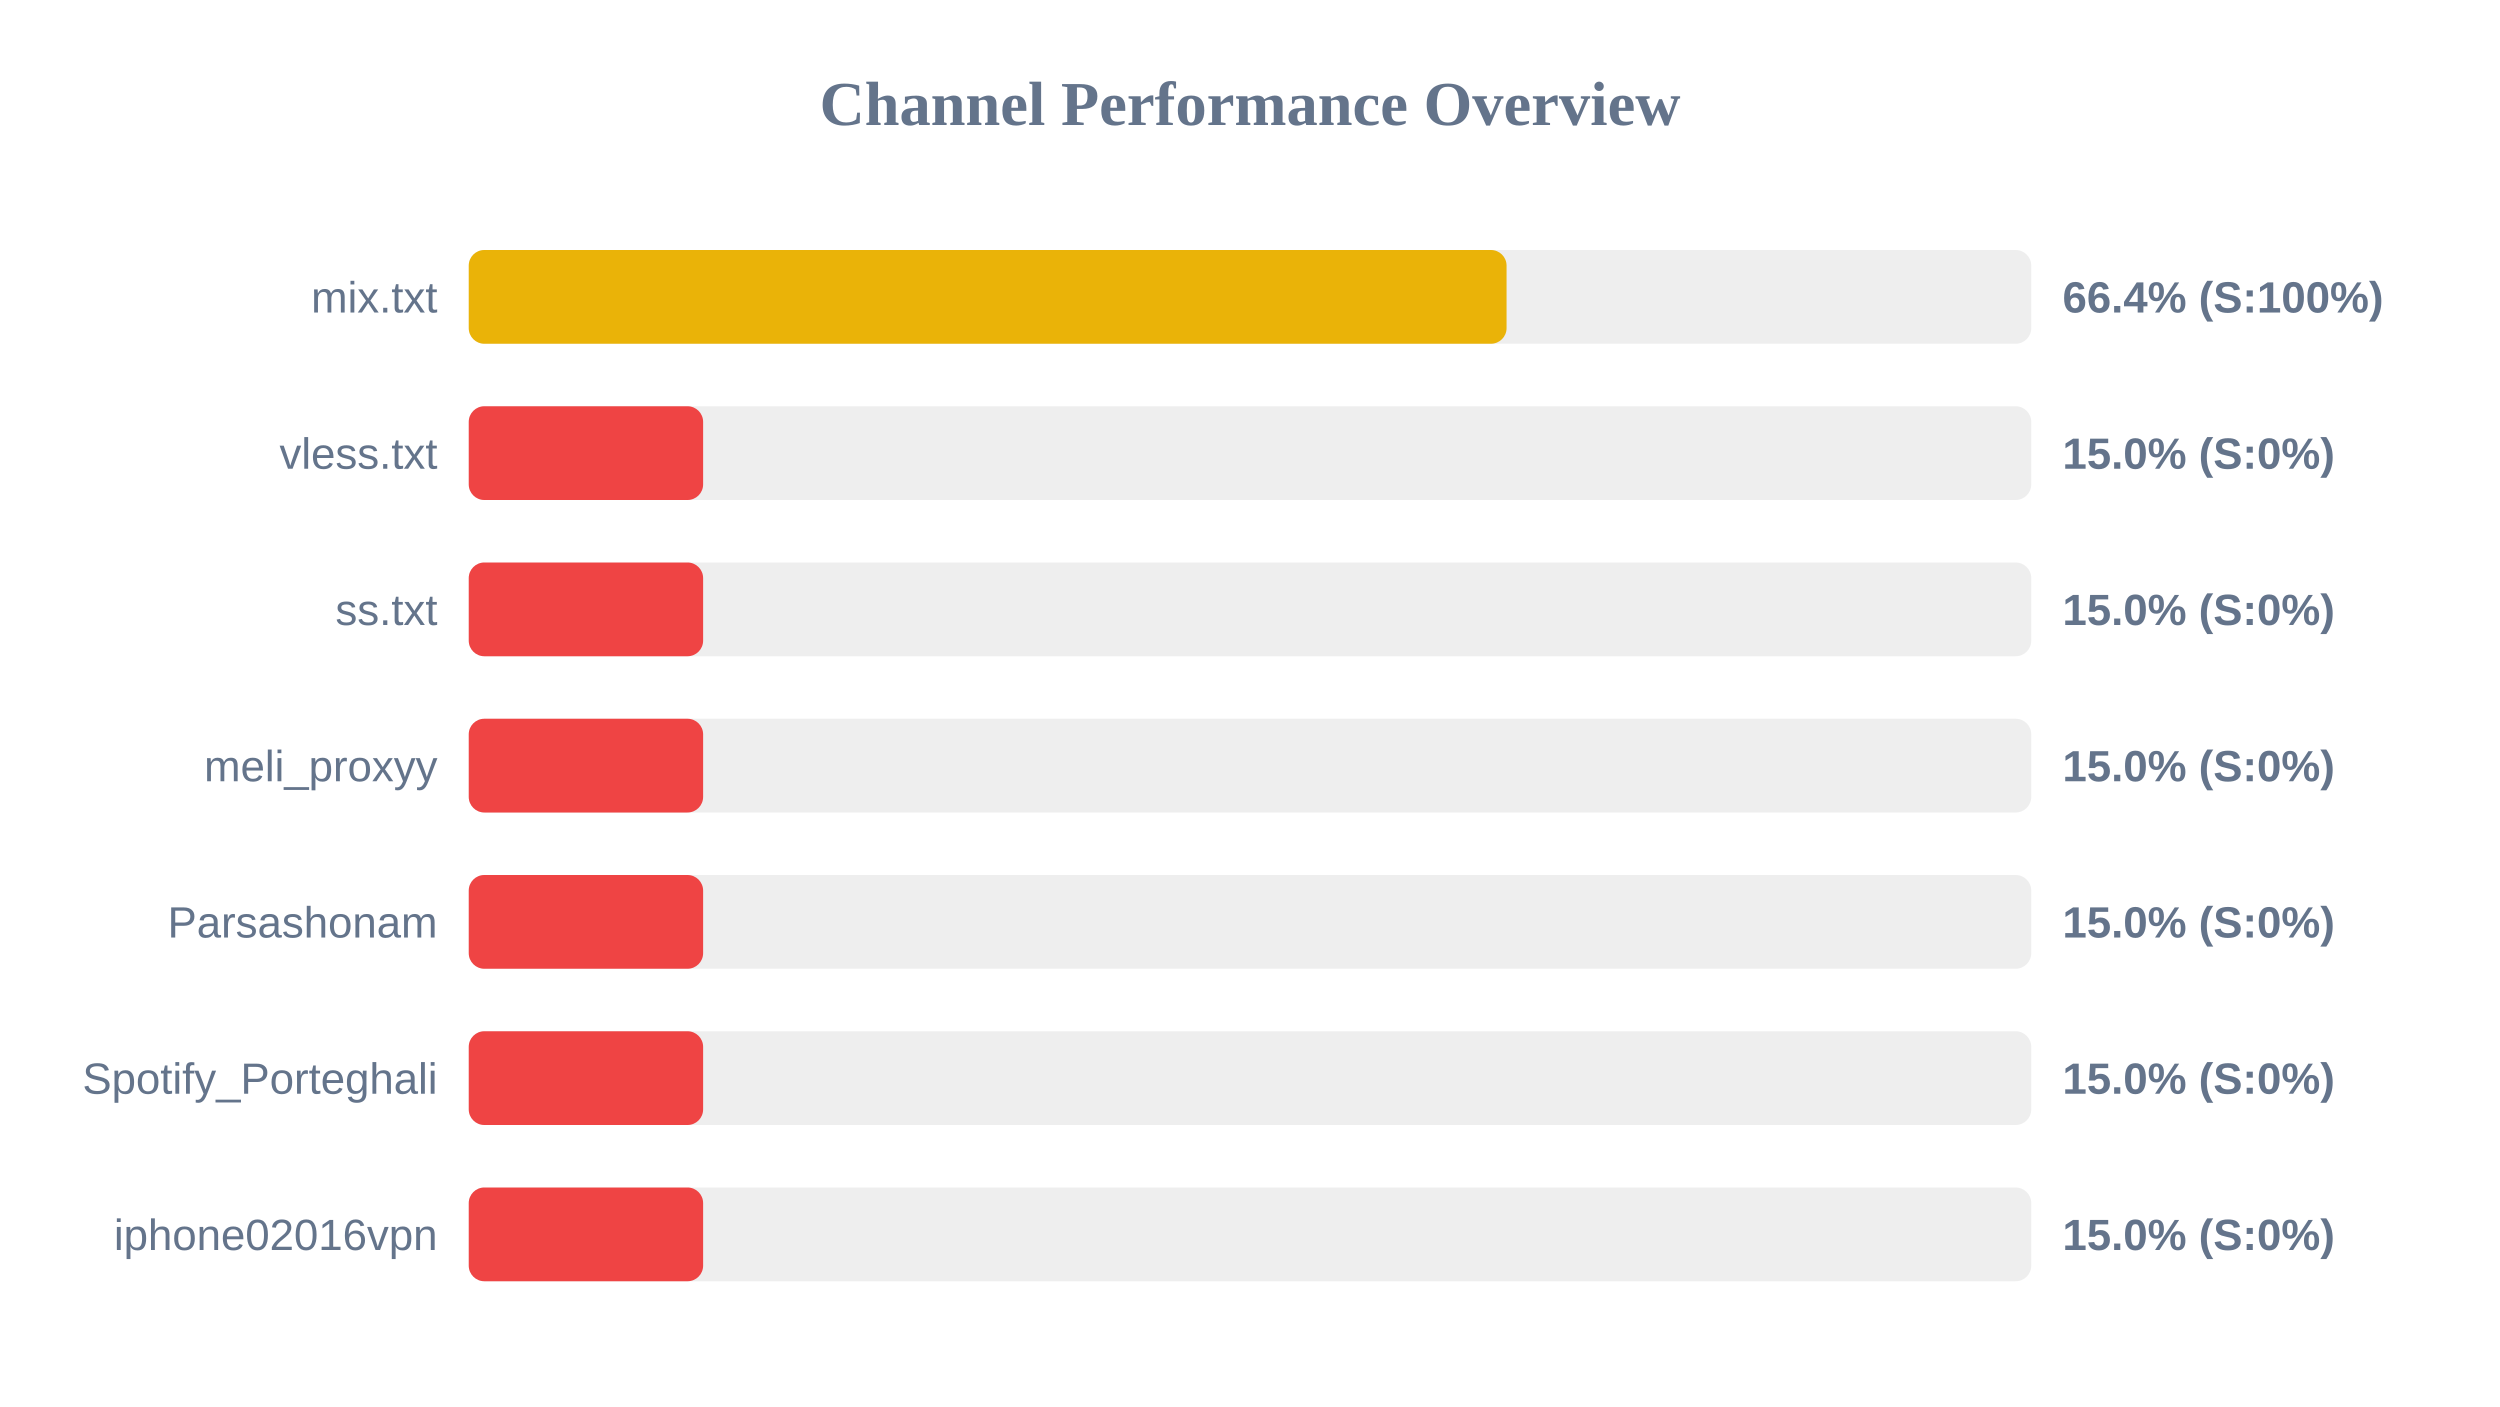
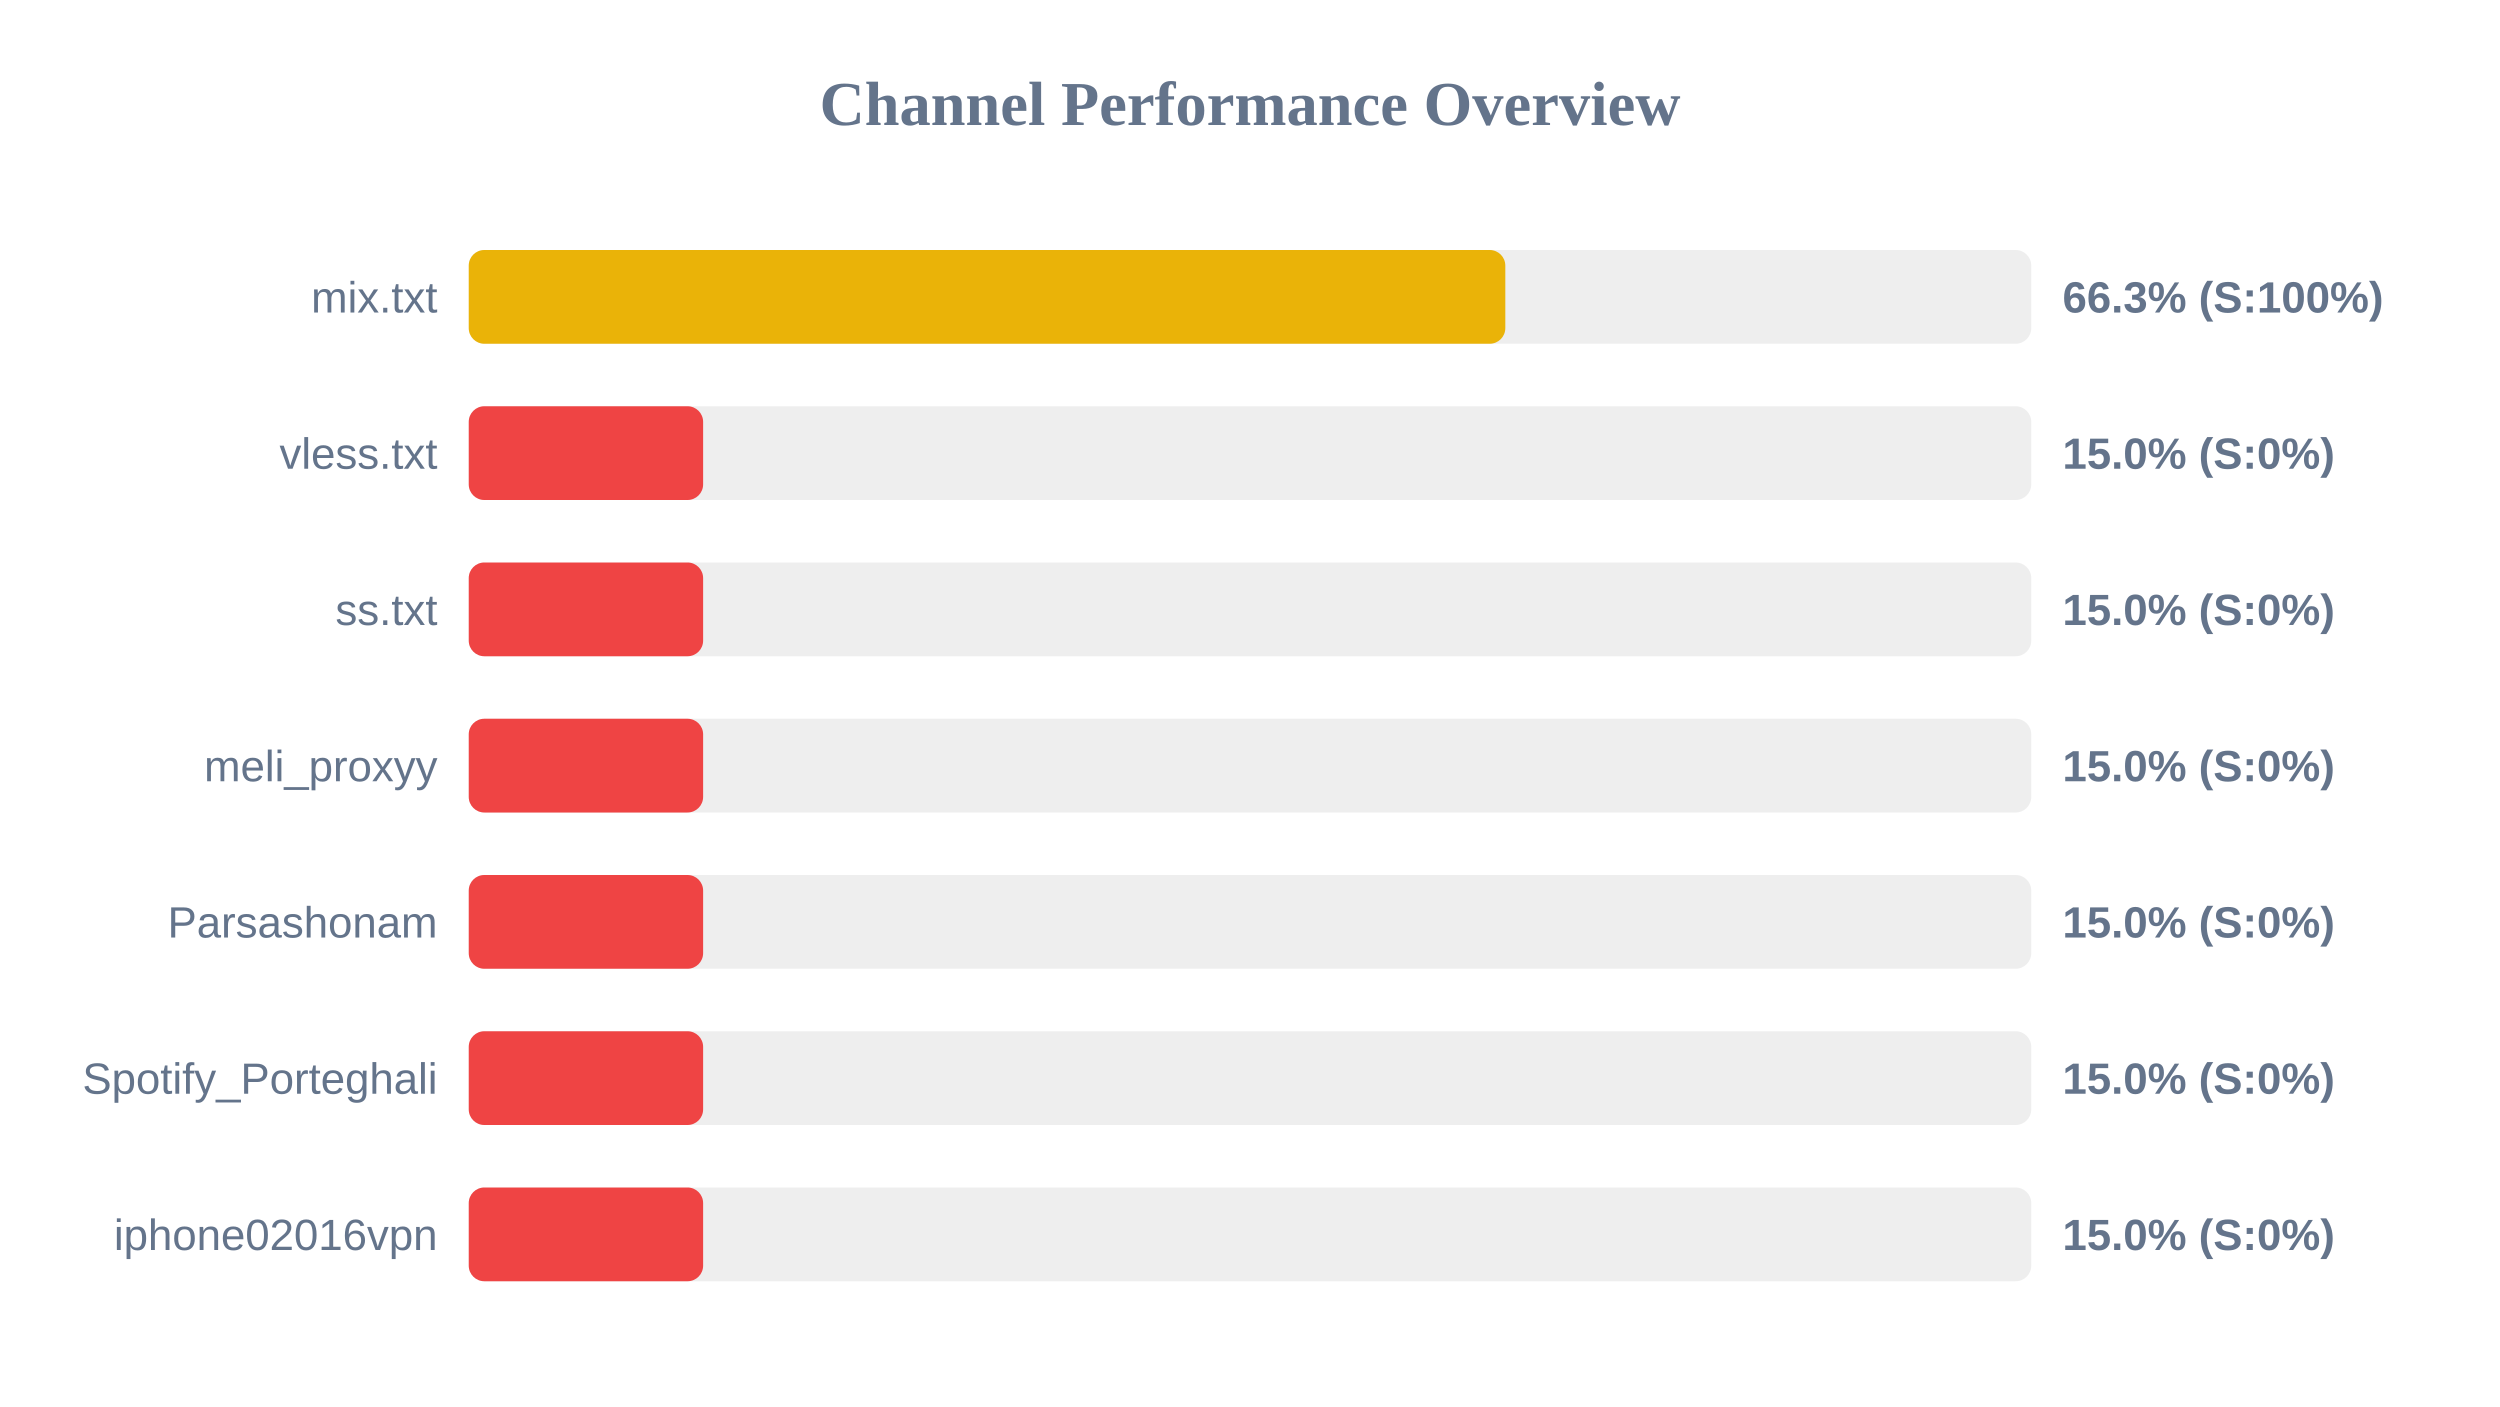
<svg xmlns="http://www.w3.org/2000/svg" width="800" height="450" version="1.1">
  <style>
        .row { font: 14px Arial; fill: #64748b; }
        .score { font: bold 14px Arial; fill: #64748b; }
    </style>
  <text x="400" y="40" text-anchor="middle" font-size="20px" font-weight="bold" fill="#64748b">Channel Performance Overview</text>
  <rect x="150" y="80" width="500" height="30" fill="#eee" rx="5" />
-   <rect x="150" y="80" width="332.1" height="30" fill="#eab308" rx="5" />
+   <rect x="150" y="80" width="331.7" height="30" fill="#eab308" rx="5" />
  <text x="140" y="100" text-anchor="end" class="row">mix.txt</text>
-   <text x="660" y="100" text-anchor="start" class="score">66.4% (S:100%)</text>
+   <text x="660" y="100" text-anchor="start" class="score">66.3% (S:100%)</text>
  <rect x="150" y="130" width="500" height="30" fill="#eee" rx="5" />
  <rect x="150" y="130" width="75.0" height="30" fill="#ef4444" rx="5" />
  <text x="140" y="150" text-anchor="end" class="row">vless.txt</text>
  <text x="660" y="150" text-anchor="start" class="score">15.0% (S:0%)</text>
  <rect x="150" y="180" width="500" height="30" fill="#eee" rx="5" />
  <rect x="150" y="180" width="75.0" height="30" fill="#ef4444" rx="5" />
  <text x="140" y="200" text-anchor="end" class="row">ss.txt</text>
  <text x="660" y="200" text-anchor="start" class="score">15.0% (S:0%)</text>
  <rect x="150" y="230" width="500" height="30" fill="#eee" rx="5" />
  <rect x="150" y="230" width="75.0" height="30" fill="#ef4444" rx="5" />
  <text x="140" y="250" text-anchor="end" class="row">meli_proxyy</text>
  <text x="660" y="250" text-anchor="start" class="score">15.0% (S:0%)</text>
  <rect x="150" y="280" width="500" height="30" fill="#eee" rx="5" />
  <rect x="150" y="280" width="75.0" height="30" fill="#ef4444" rx="5" />
  <text x="140" y="300" text-anchor="end" class="row">Parsashonam</text>
  <text x="660" y="300" text-anchor="start" class="score">15.0% (S:0%)</text>
  <rect x="150" y="330" width="500" height="30" fill="#eee" rx="5" />
  <rect x="150" y="330" width="75.0" height="30" fill="#ef4444" rx="5" />
  <text x="140" y="350" text-anchor="end" class="row">Spotify_Porteghali</text>
  <text x="660" y="350" text-anchor="start" class="score">15.0% (S:0%)</text>
  <rect x="150" y="380" width="500" height="30" fill="#eee" rx="5" />
  <rect x="150" y="380" width="75.0" height="30" fill="#ef4444" rx="5" />
  <text x="140" y="400" text-anchor="end" class="row">iphone02016vpn</text>
  <text x="660" y="400" text-anchor="start" class="score">15.0% (S:0%)</text>
</svg>
